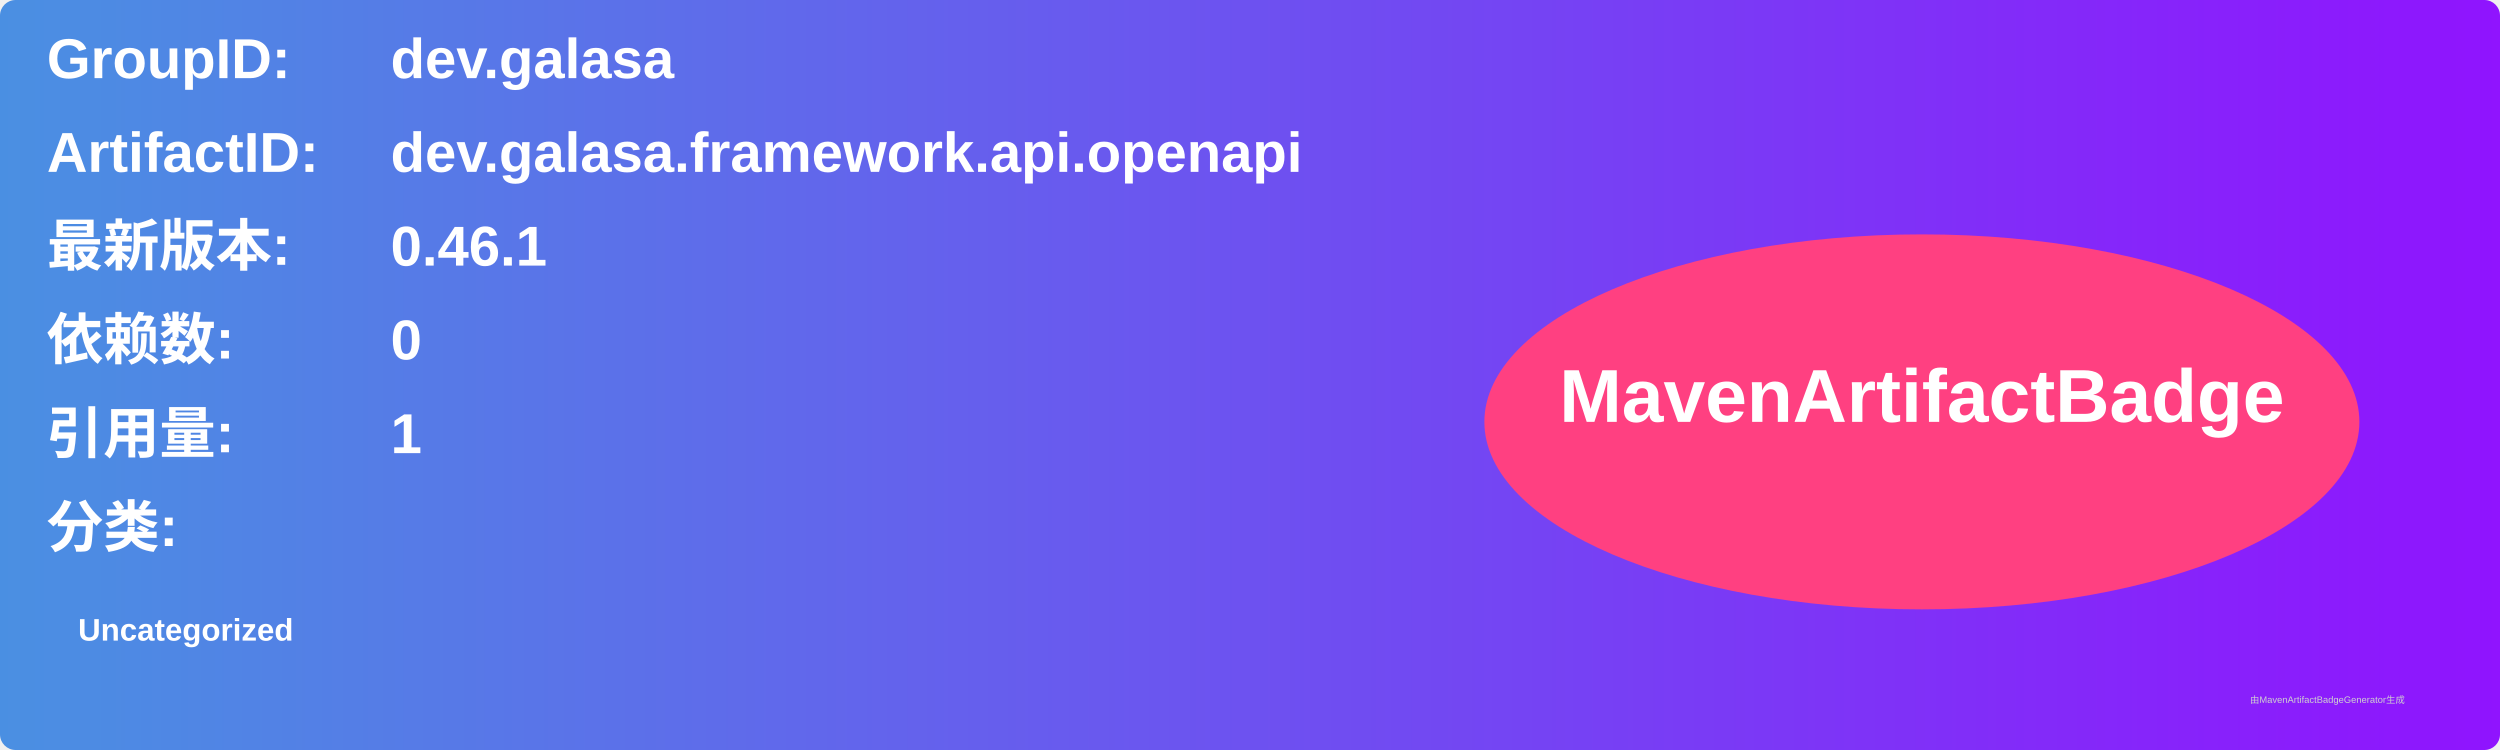
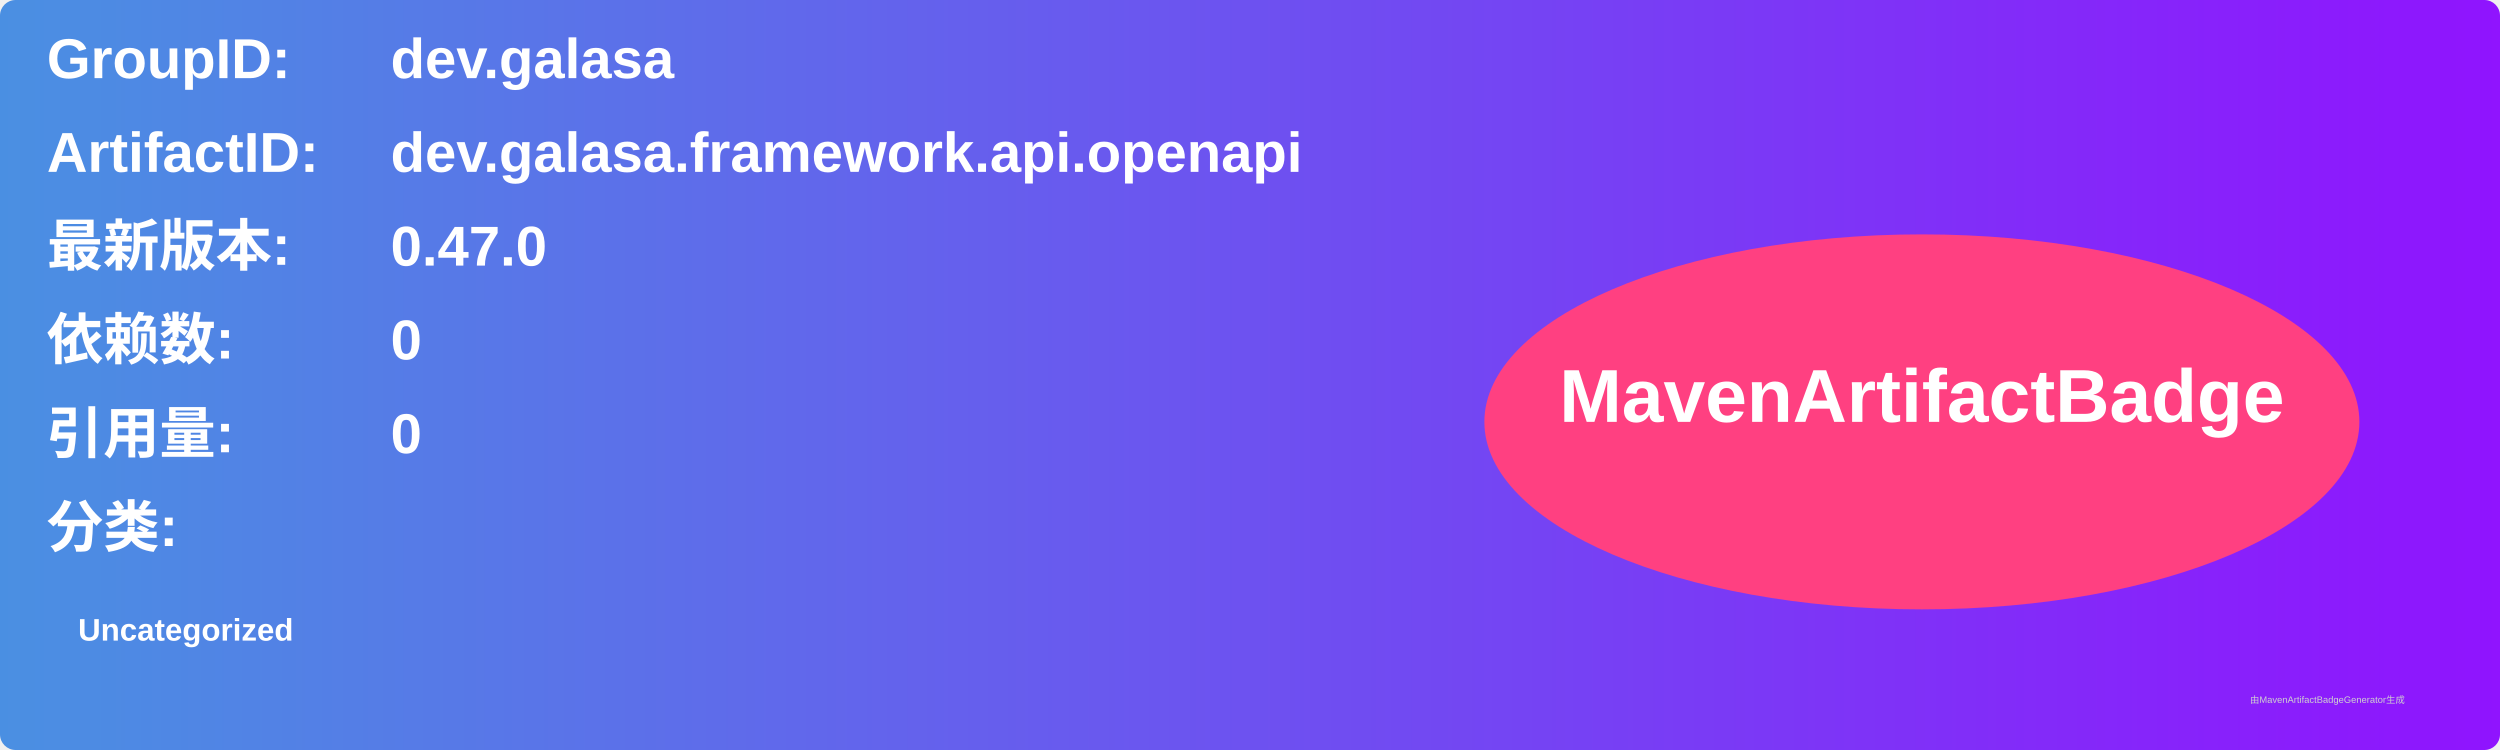
<svg xmlns="http://www.w3.org/2000/svg" width="800" height="240" viewBox="0 0 800 240">
  <linearGradient id="grad" x1="0%" y1="0%" x2="100%" y2="0%">
    <stop offset="0%" stop-color="#4a90e2" />
    <stop offset="100%" stop-color="#9013fe" />
  </linearGradient>
  <rect width="100%" height="100%" rx="5" ry="5" fill="url(#grad)" />
  <g transform="translate(15, 15)">
    <text x="0" y="10" font-family="Arial" font-size="18" fill="white" font-weight="bold" width="260">GroupID:</text>
    <text x="110" y="10" font-family="Arial" font-size="18" fill="white" font-weight="bold" width="460">dev.galasa</text>
    <text x="0" y="40" font-family="Arial" font-size="18" fill="white" font-weight="bold" width="260">ArtifactID:</text>
    <text x="110" y="40" font-family="Arial" font-size="18" fill="white" font-weight="bold" width="460">dev.galasa.framework.api.openapi</text>
    <text x="0" y="70" font-family="Arial" font-size="18" fill="white" font-weight="bold">最新版本:</text>
    <text x="110" y="70" font-family="Arial" font-size="18" fill="white" font-weight="bold">
-       <tspan font-weight="bold">0.46.1</tspan>
+       <tspan font-weight="bold">0.47.0</tspan>
    </text>
    <text x="0" y="100" font-family="Arial" font-size="18" fill="white" font-weight="bold">依赖数: </text>
    <text x="110" y="100" font-family="Arial" font-size="18" fill="white">
      <tspan font-weight="bold">0</tspan>
    </text>
    <text x="0" y="130" font-family="Arial" font-size="18" fill="white" font-weight="bold">引用量: </text>
    <text x="110" y="130" font-family="Arial" font-size="18" fill="white">
-       <tspan font-weight="bold">1</tspan>
+       <tspan font-weight="bold">0</tspan>
    </text>
    <text x="0" y="160" font-family="Arial" font-size="18" fill="white" font-weight="bold">分类:</text>
    <text x="10" y="190" font-family="Arial" font-size="10" fill="white">
      <tspan font-weight="bold">Uncategorized</tspan>
    </text>
    <ellipse cx="600" cy="120" rx="140" ry="60" fill="#ff4081" />
    <text x="600" y="120" text-anchor="middle" font-family="Arial" font-size="24" fill="white" font-weight="bold">MavenArtifactBadge</text>
  </g>
  <text x="720" y="225" font-family="Arial" font-size="3" fill="#d0d0d0">由MavenArtifactBadgeGenerator生成</text>
</svg>
